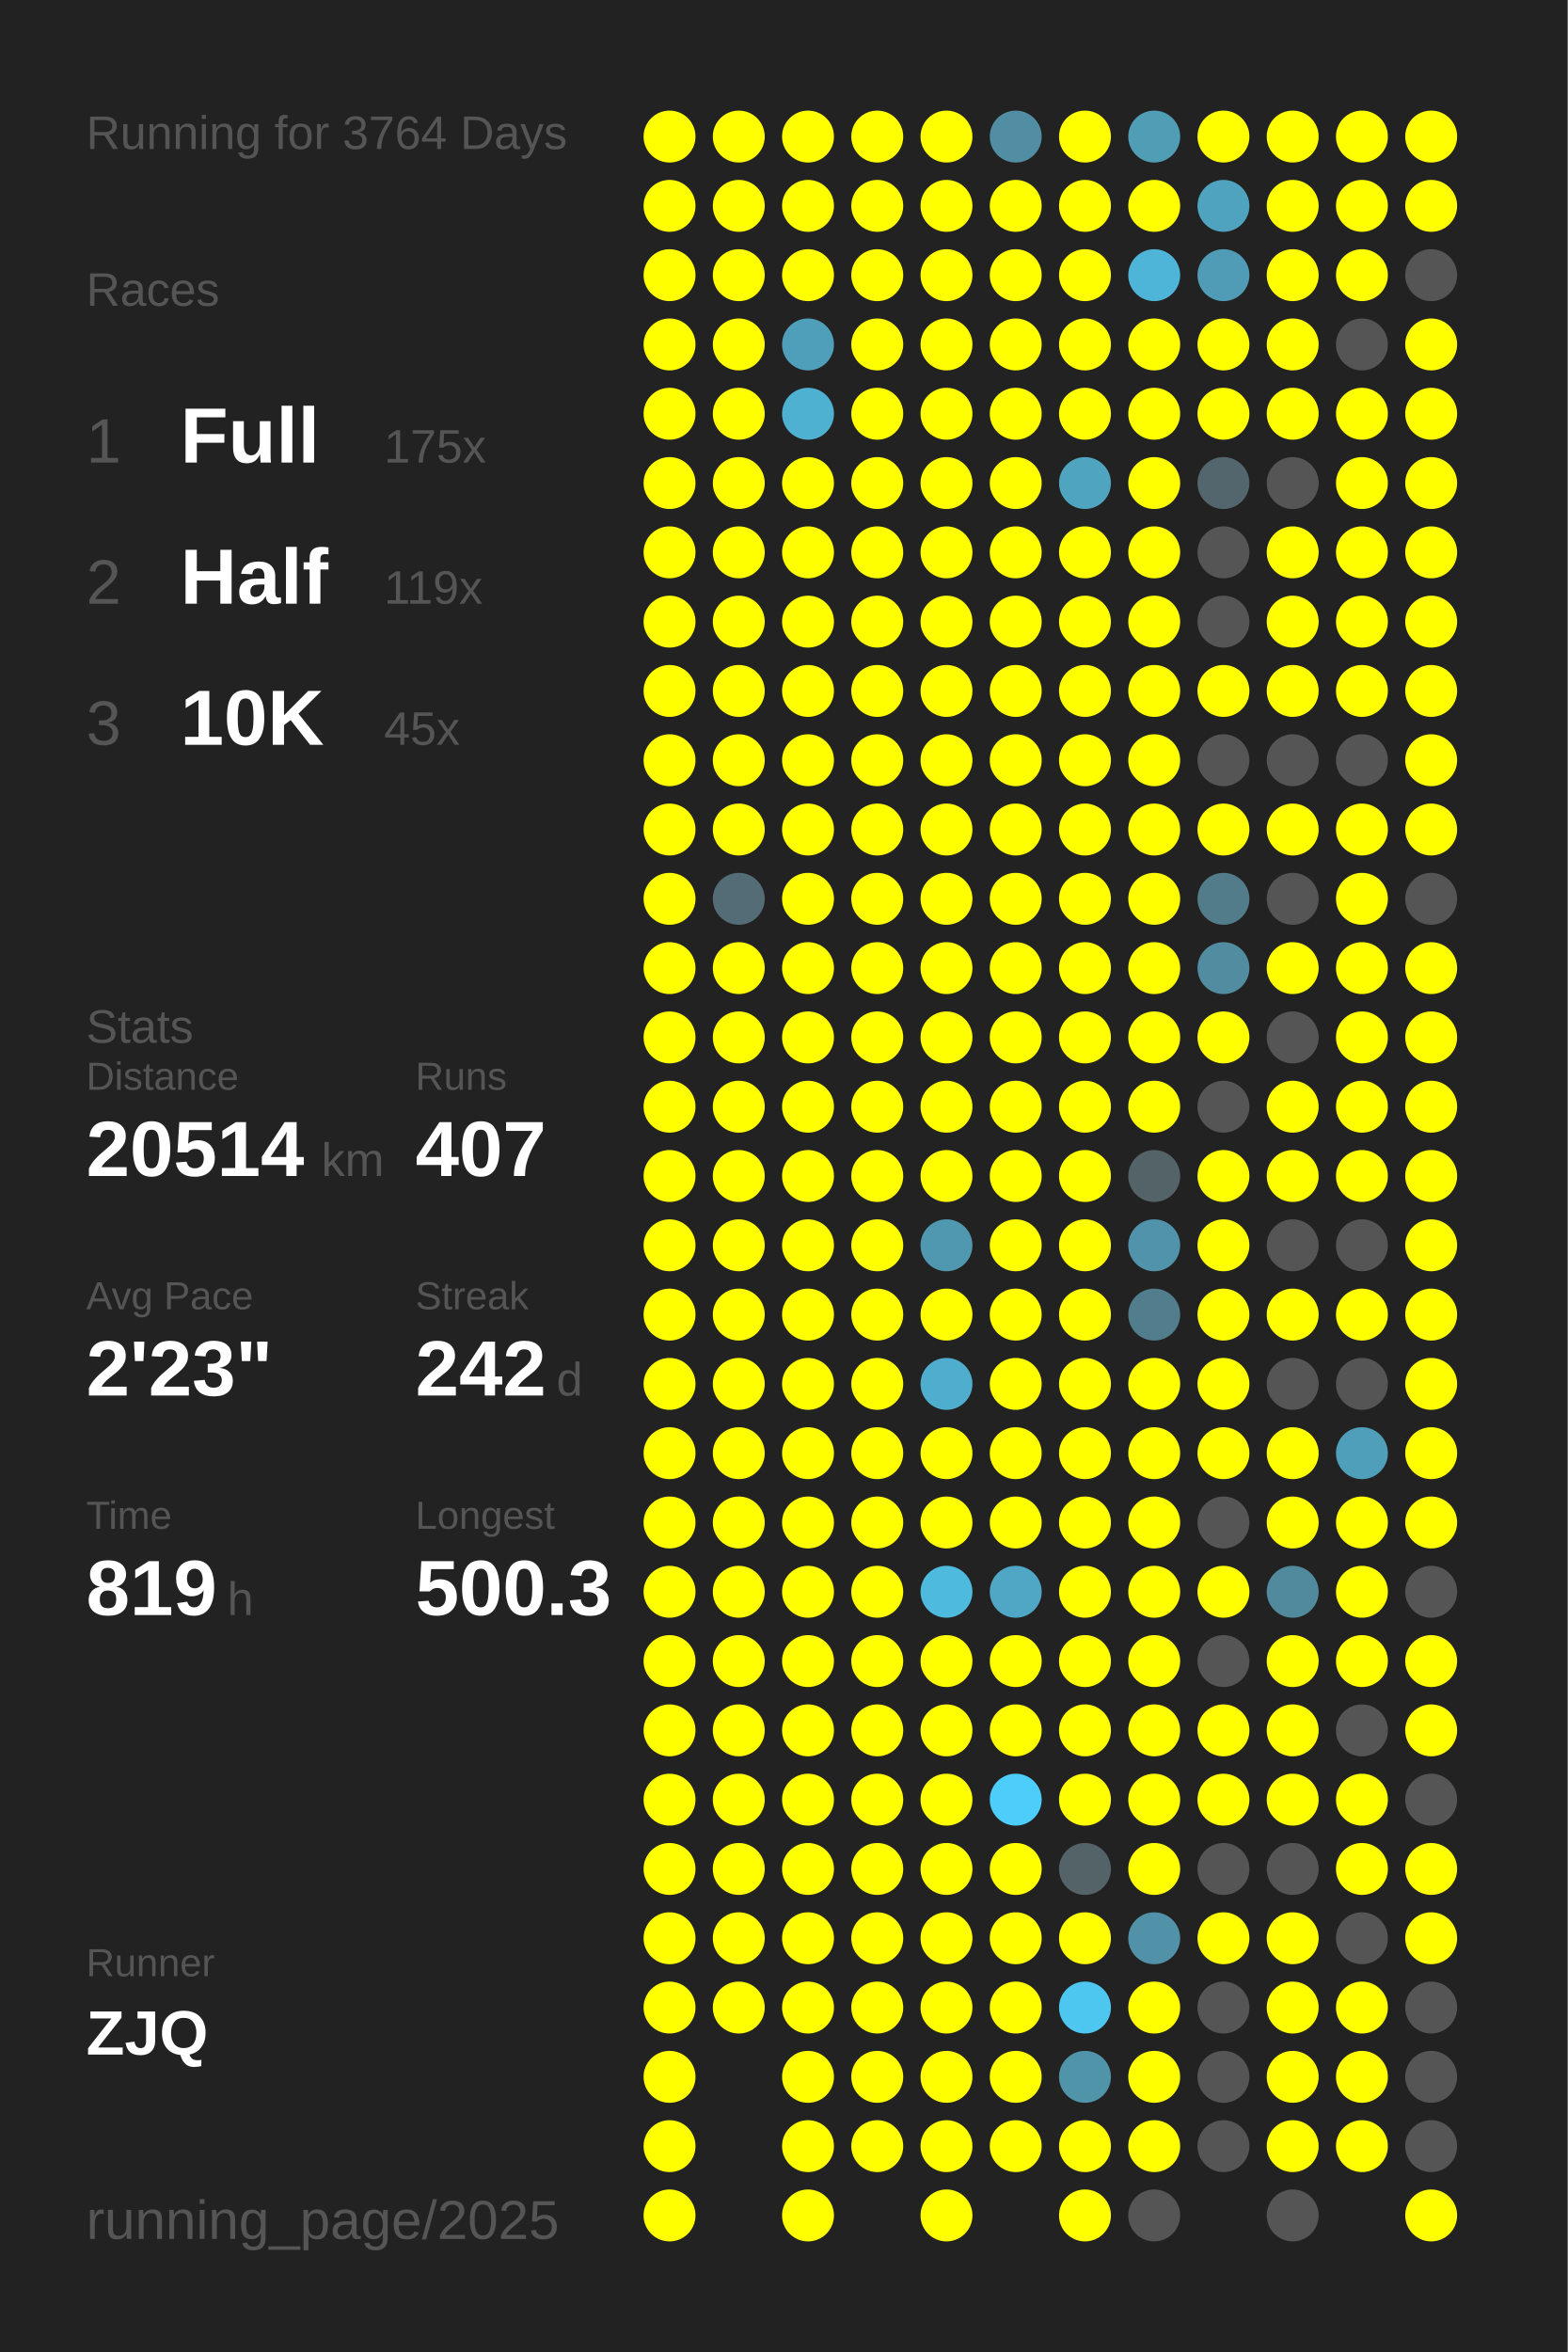
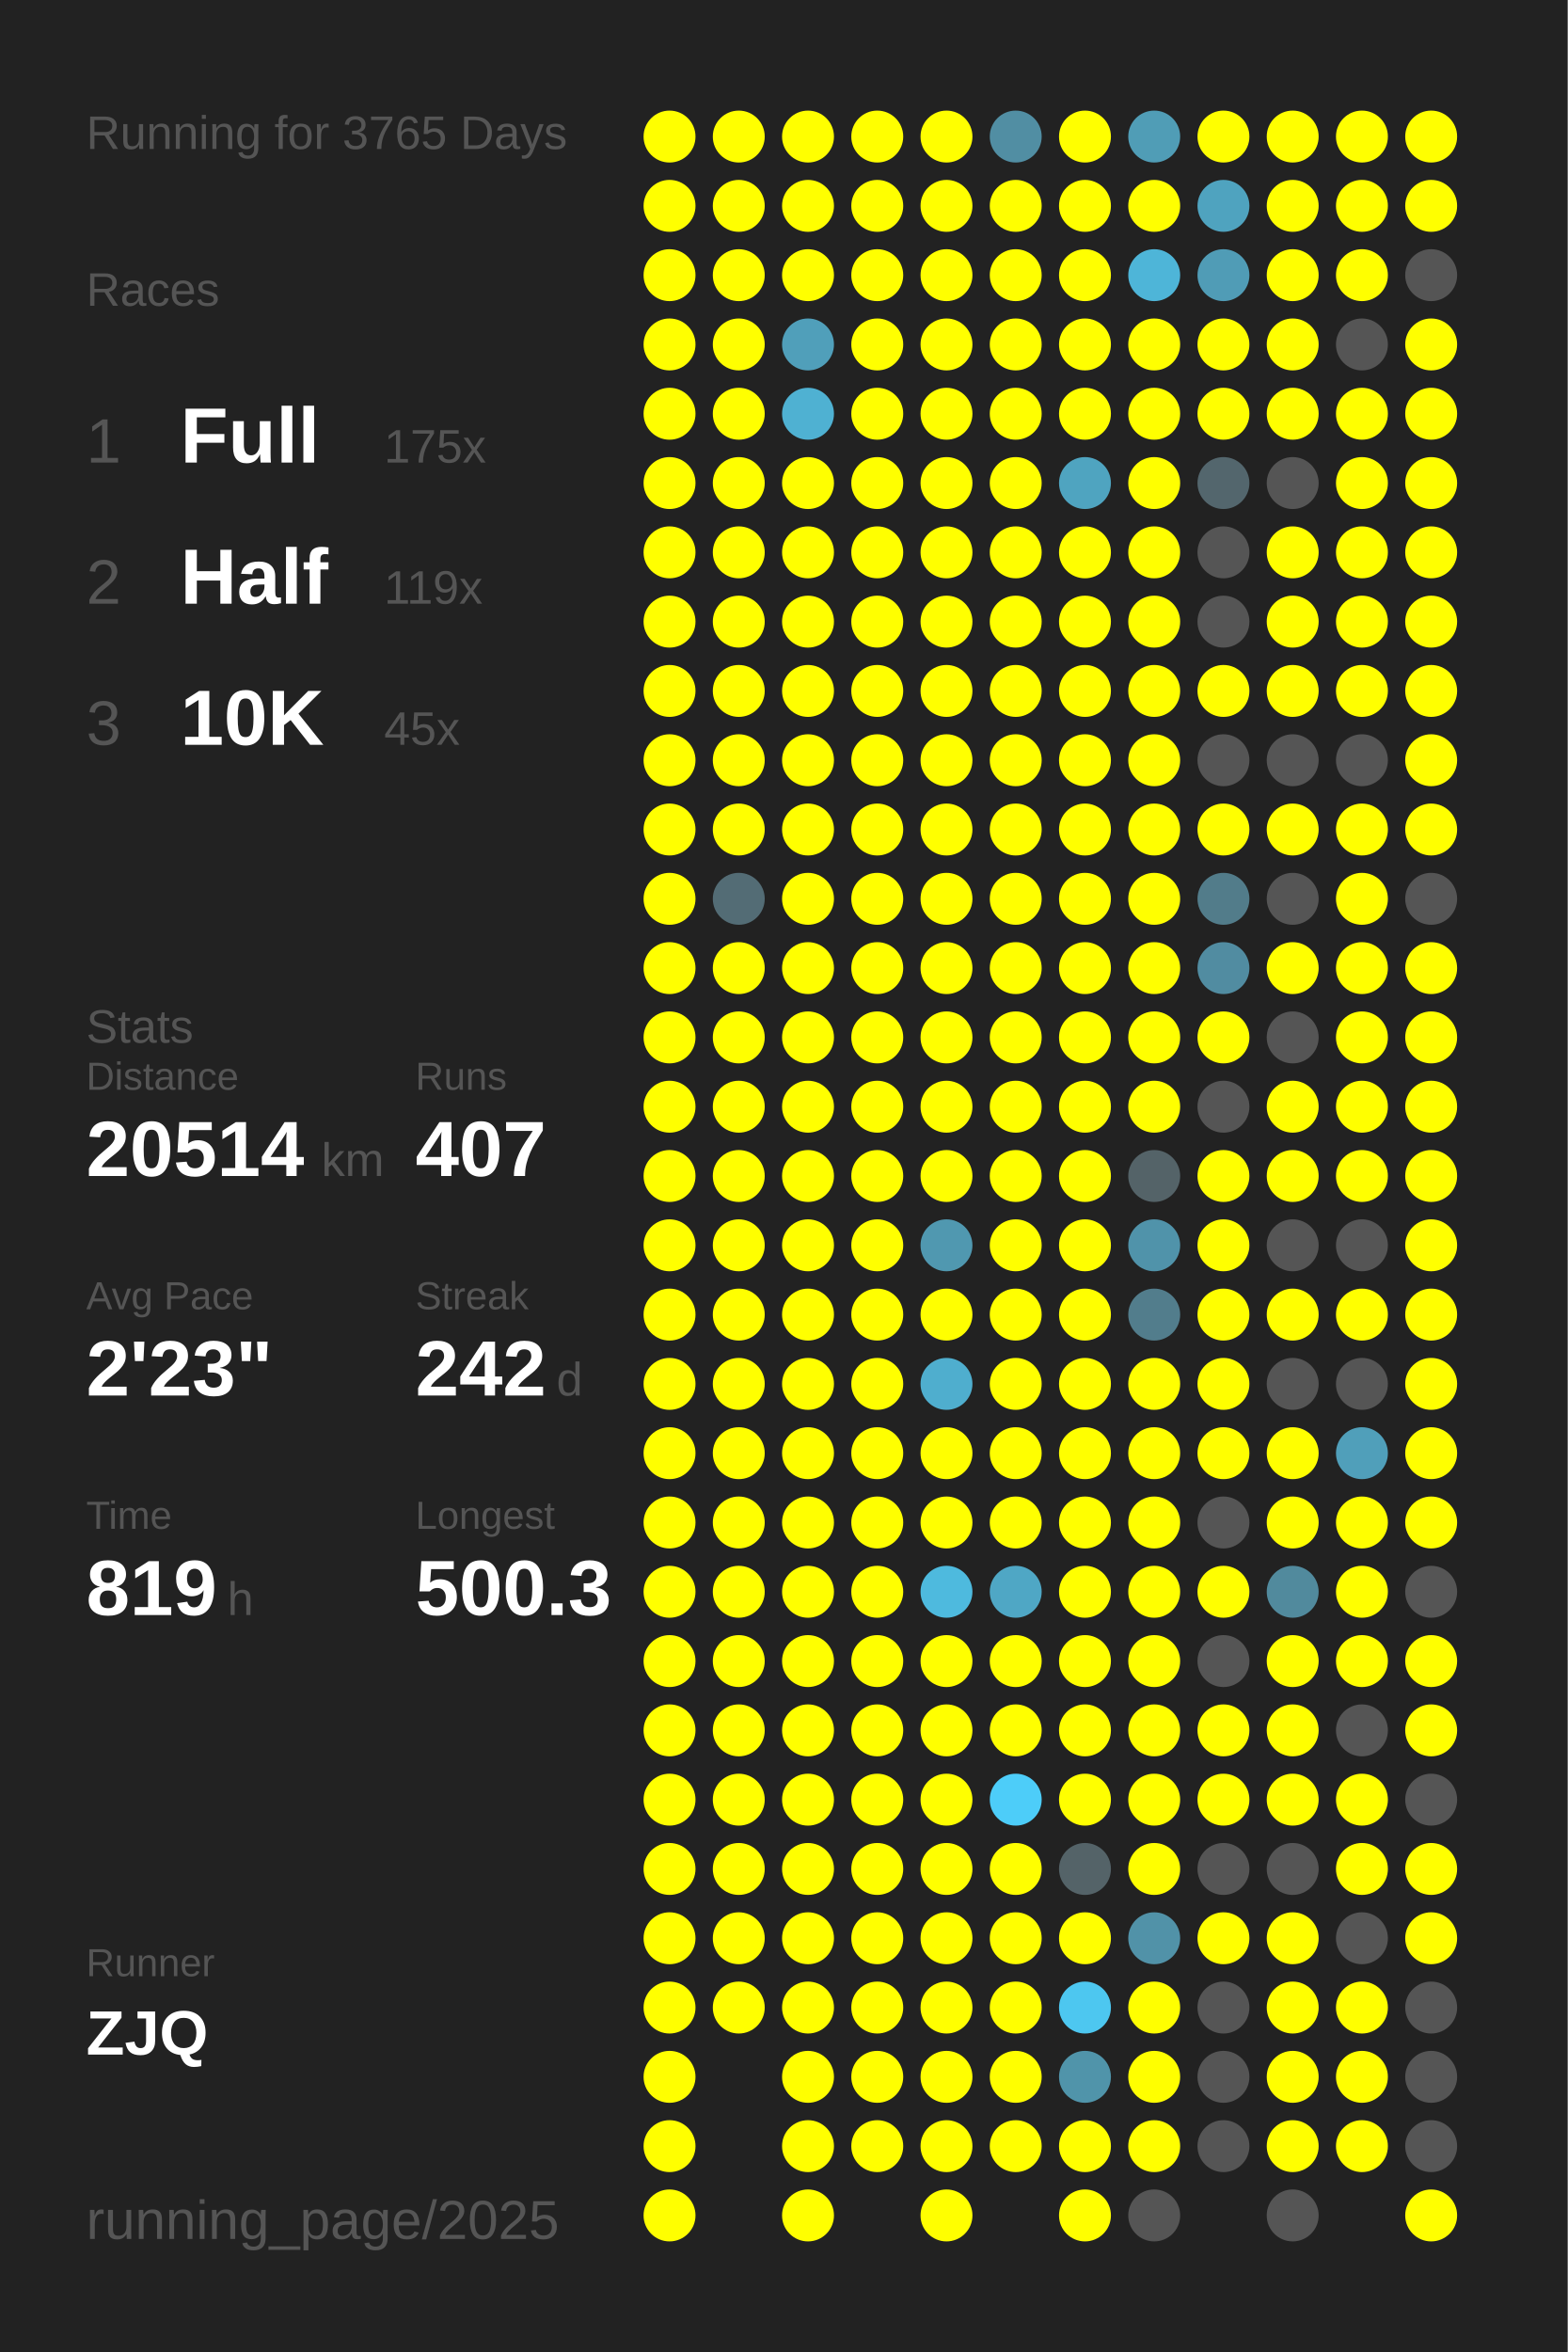
<svg xmlns="http://www.w3.org/2000/svg" baseProfile="full" height="300mm" version="1.1" viewBox="0,0,200,300" width="200mm">
  <defs />
  <rect fill="#222222" height="300" width="200" x="0" y="0" />
-   <text fill="#555555" style="font-size:6px; font-family:Arial;" x="11" y="19">Running for 3764 Days</text>
+   <text fill="#555555" style="font-size:6px; font-family:Arial;" x="11" y="19">Running for 3765 Days</text>
  <text fill="#555555" style="font-size:6px; font-family:Arial;" x="11" y="39">Races</text>
  <text fill="#555555" style="font-size:8px; font-family:Arial;" x="11" y="59">1</text>
  <text fill="#FFFFFF" style="font-size:10px; font-family:Arial; font-weight:bold;" x="23" y="59">Full</text>
  <text fill="#555555" style="font-size:6px; font-family:Arial;" x="49" y="59">175x</text>
  <text fill="#555555" style="font-size:8px; font-family:Arial;" x="11" y="77">2</text>
  <text fill="#FFFFFF" style="font-size:10px; font-family:Arial; font-weight:bold;" x="23" y="77">Half</text>
  <text fill="#555555" style="font-size:6px; font-family:Arial;" x="49" y="77">119x</text>
  <text fill="#555555" style="font-size:8px; font-family:Arial;" x="11" y="95">3</text>
  <text fill="#FFFFFF" style="font-size:10px; font-family:Arial; font-weight:bold;" x="23" y="95">10K</text>
  <text fill="#555555" style="font-size:6px; font-family:Arial;" x="49" y="95">45x</text>
  <text fill="#555555" style="font-size:6px; font-family:Arial;" x="11" y="133">Stats</text>
  <text fill="#555555" style="font-size:5px; font-family:Arial;" x="11" y="139">Distance</text>
  <text fill="#FFFFFF" style="font-size:10px; font-family:Arial; font-weight:bold;" x="11" y="150">20514</text>
  <text fill="#555555" style="font-size:6px; font-family:Arial;" x="41" y="150">km</text>
  <text fill="#555555" style="font-size:5px; font-family:Arial;" x="53" y="139">Runs</text>
  <text fill="#FFFFFF" style="font-size:10px; font-family:Arial; font-weight:bold;" x="53" y="150">407</text>
  <text fill="#555555" style="font-size:5px; font-family:Arial;" x="11" y="167">Avg Pace</text>
  <text fill="#FFFFFF" style="font-size:10px; font-family:Arial; font-weight:bold;" x="11" y="178">2'23"</text>
  <text fill="#555555" style="font-size:5px; font-family:Arial;" x="53" y="167">Streak</text>
  <text fill="#FFFFFF" style="font-size:10px; font-family:Arial; font-weight:bold;" x="53" y="178">242</text>
  <text fill="#555555" style="font-size:6px; font-family:Arial;" x="71" y="178">d</text>
  <text fill="#555555" style="font-size:5px; font-family:Arial;" x="11" y="195">Time</text>
  <text fill="#FFFFFF" style="font-size:10px; font-family:Arial; font-weight:bold;" x="11" y="206">819</text>
  <text fill="#555555" style="font-size:6px; font-family:Arial;" x="29" y="206">h</text>
  <text fill="#555555" style="font-size:5px; font-family:Arial;" x="53" y="195">Longest</text>
  <text fill="#FFFFFF" style="font-size:10px; font-family:Arial; font-weight:bold;" x="53" y="206">500.3</text>
  <text fill="#555555" style="font-size:5px; font-family:Arial;" x="11" y="252.065">Runner</text>
  <text fill="#FFFFFF" style="font-size:8px; font-family:Arial; font-weight:bold;" x="11" y="262.065">ZJQ</text>
  <text fill="#555555" style="font-size:7px; font-family:Arial;" x="11" y="285.581">running_page/2025</text>
  <circle cx="85.417" cy="17.419" fill="#FFFF00" r="3.312" />
  <circle cx="85.417" cy="26.258" fill="#FFFF00" r="3.312" />
  <circle cx="85.417" cy="35.097" fill="#FFFF00" r="3.312" />
  <circle cx="85.417" cy="43.935" fill="#FFFF00" r="3.312" />
  <circle cx="85.417" cy="52.774" fill="#FFFF00" r="3.312" />
  <circle cx="85.417" cy="61.613" fill="#FFFF00" r="3.312" />
  <circle cx="85.417" cy="70.452" fill="#FFFF00" r="3.312" />
  <circle cx="85.417" cy="79.29" fill="#FFFF00" r="3.312" />
  <circle cx="85.417" cy="88.129" fill="#FFFF00" r="3.312" />
  <circle cx="85.417" cy="96.968" fill="#FFFF00" r="3.312" />
  <circle cx="85.417" cy="105.806" fill="#FFFF00" r="3.312" />
  <circle cx="85.417" cy="114.645" fill="#FFFF00" r="3.312" />
  <circle cx="85.417" cy="123.484" fill="#FFFF00" r="3.312" />
  <circle cx="85.417" cy="132.323" fill="#FFFF00" r="3.312" />
  <circle cx="85.417" cy="141.161" fill="#FFFF00" r="3.312" />
  <circle cx="85.417" cy="150" fill="#FFFF00" r="3.312" />
  <circle cx="85.417" cy="158.839" fill="#FFFF00" r="3.312" />
  <circle cx="85.417" cy="167.677" fill="#FFFF00" r="3.312" />
  <circle cx="85.417" cy="176.516" fill="#FFFF00" r="3.312" />
  <circle cx="85.417" cy="185.355" fill="#FFFF00" r="3.312" />
  <circle cx="85.417" cy="194.194" fill="#FFFF00" r="3.312" />
  <circle cx="85.417" cy="203.032" fill="#FFFF00" r="3.312" />
  <circle cx="85.417" cy="211.871" fill="#FFFF00" r="3.312" />
  <circle cx="85.417" cy="220.71" fill="#FFFF00" r="3.312" />
  <circle cx="85.417" cy="229.548" fill="#FFFF00" r="3.312" />
  <circle cx="85.417" cy="238.387" fill="#FFFF00" r="3.312" />
  <circle cx="85.417" cy="247.226" fill="#FFFF00" r="3.312" />
  <circle cx="85.417" cy="256.065" fill="#FFFF00" r="3.312" />
  <circle cx="85.417" cy="264.903" fill="#FFFF00" r="3.312" />
  <circle cx="85.417" cy="273.742" fill="#FFFF00" r="3.312" />
  <circle cx="85.417" cy="282.581" fill="#FFFF00" r="3.312" />
  <circle cx="94.25" cy="17.419" fill="#FFFF00" r="3.312" />
  <circle cx="94.25" cy="26.258" fill="#FFFF00" r="3.312" />
  <circle cx="94.25" cy="35.097" fill="#FFFF00" r="3.312" />
  <circle cx="94.25" cy="43.935" fill="#FFFF00" r="3.312" />
  <circle cx="94.25" cy="52.774" fill="#FFFF00" r="3.312" />
  <circle cx="94.25" cy="61.613" fill="#FFFF00" r="3.312" />
  <circle cx="94.25" cy="70.452" fill="#FFFF00" r="3.312" />
  <circle cx="94.25" cy="79.29" fill="#FFFF00" r="3.312" />
  <circle cx="94.25" cy="88.129" fill="#FFFF00" r="3.312" />
  <circle cx="94.25" cy="96.968" fill="#FFFF00" r="3.312" />
  <circle cx="94.25" cy="105.806" fill="#FFFF00" r="3.312" />
  <circle cx="94.25" cy="114.645" fill="#536c75" r="3.312" />
  <circle cx="94.25" cy="123.484" fill="#FFFF00" r="3.312" />
  <circle cx="94.25" cy="132.323" fill="#FFFF00" r="3.312" />
  <circle cx="94.25" cy="141.161" fill="#FFFF00" r="3.312" />
  <circle cx="94.25" cy="150" fill="#FFFF00" r="3.312" />
  <circle cx="94.25" cy="158.839" fill="#FFFF00" r="3.312" />
  <circle cx="94.25" cy="167.677" fill="#FFFF00" r="3.312" />
  <circle cx="94.25" cy="176.516" fill="#FFFF00" r="3.312" />
  <circle cx="94.25" cy="185.355" fill="#FFFF00" r="3.312" />
  <circle cx="94.25" cy="194.194" fill="#FFFF00" r="3.312" />
  <circle cx="94.25" cy="203.032" fill="#FFFF00" r="3.312" />
  <circle cx="94.25" cy="211.871" fill="#FFFF00" r="3.312" />
  <circle cx="94.25" cy="220.71" fill="#FFFF00" r="3.312" />
  <circle cx="94.25" cy="229.548" fill="#FFFF00" r="3.312" />
  <circle cx="94.25" cy="238.387" fill="#FFFF00" r="3.312" />
  <circle cx="94.25" cy="247.226" fill="#FFFF00" r="3.312" />
  <circle cx="94.25" cy="256.065" fill="#FFFF00" r="3.312" />
  <circle cx="103.083" cy="17.419" fill="#FFFF00" r="3.312" />
  <circle cx="103.083" cy="26.258" fill="#FFFF00" r="3.312" />
  <circle cx="103.083" cy="35.097" fill="#FFFF00" r="3.312" />
  <circle cx="103.083" cy="43.935" fill="#509fba" r="3.312" />
  <circle cx="103.083" cy="52.774" fill="#4fb1d2" r="3.312" />
  <circle cx="103.083" cy="61.613" fill="#FFFF00" r="3.312" />
  <circle cx="103.083" cy="70.452" fill="#FFFF00" r="3.312" />
  <circle cx="103.083" cy="79.29" fill="#FFFF00" r="3.312" />
  <circle cx="103.083" cy="88.129" fill="#FFFF00" r="3.312" />
  <circle cx="103.083" cy="96.968" fill="#FFFF00" r="3.312" />
  <circle cx="103.083" cy="105.806" fill="#FFFF00" r="3.312" />
  <circle cx="103.083" cy="114.645" fill="#FFFF00" r="3.312" />
  <circle cx="103.083" cy="123.484" fill="#FFFF00" r="3.312" />
  <circle cx="103.083" cy="132.323" fill="#FFFF00" r="3.312" />
  <circle cx="103.083" cy="141.161" fill="#FFFF00" r="3.312" />
  <circle cx="103.083" cy="150" fill="#FFFF00" r="3.312" />
  <circle cx="103.083" cy="158.839" fill="#FFFF00" r="3.312" />
  <circle cx="103.083" cy="167.677" fill="#FFFF00" r="3.312" />
  <circle cx="103.083" cy="176.516" fill="#FFFF00" r="3.312" />
  <circle cx="103.083" cy="185.355" fill="#FFFF00" r="3.312" />
  <circle cx="103.083" cy="194.194" fill="#FFFF00" r="3.312" />
  <circle cx="103.083" cy="203.032" fill="#FFFF00" r="3.312" />
  <circle cx="103.083" cy="211.871" fill="#FFFF00" r="3.312" />
  <circle cx="103.083" cy="220.71" fill="#FFFF00" r="3.312" />
  <circle cx="103.083" cy="229.548" fill="#FFFF00" r="3.312" />
  <circle cx="103.083" cy="238.387" fill="#FFFF00" r="3.312" />
  <circle cx="103.083" cy="247.226" fill="#FFFF00" r="3.312" />
  <circle cx="103.083" cy="256.065" fill="#FFFF00" r="3.312" />
  <circle cx="103.083" cy="264.903" fill="#FFFF00" r="3.312" />
  <circle cx="103.083" cy="273.742" fill="#FFFF00" r="3.312" />
  <circle cx="103.083" cy="282.581" fill="#FFFF00" r="3.312" />
  <circle cx="111.917" cy="17.419" fill="#FFFF00" r="3.312" />
  <circle cx="111.917" cy="26.258" fill="#FFFF00" r="3.312" />
  <circle cx="111.917" cy="35.097" fill="#FFFF00" r="3.312" />
  <circle cx="111.917" cy="43.935" fill="#FFFF00" r="3.312" />
  <circle cx="111.917" cy="52.774" fill="#FFFF00" r="3.312" />
  <circle cx="111.917" cy="61.613" fill="#FFFF00" r="3.312" />
  <circle cx="111.917" cy="70.452" fill="#FFFF00" r="3.312" />
  <circle cx="111.917" cy="79.29" fill="#FFFF00" r="3.312" />
  <circle cx="111.917" cy="88.129" fill="#FFFF00" r="3.312" />
  <circle cx="111.917" cy="96.968" fill="#FFFF00" r="3.312" />
  <circle cx="111.917" cy="105.806" fill="#FFFF00" r="3.312" />
  <circle cx="111.917" cy="114.645" fill="#FFFF00" r="3.312" />
  <circle cx="111.917" cy="123.484" fill="#FFFF00" r="3.312" />
  <circle cx="111.917" cy="132.323" fill="#FFFF00" r="3.312" />
  <circle cx="111.917" cy="141.161" fill="#FFFF00" r="3.312" />
  <circle cx="111.917" cy="150" fill="#FFFF00" r="3.312" />
  <circle cx="111.917" cy="158.839" fill="#FFFF00" r="3.312" />
  <circle cx="111.917" cy="167.677" fill="#FFFF00" r="3.312" />
  <circle cx="111.917" cy="176.516" fill="#FFFF00" r="3.312" />
  <circle cx="111.917" cy="185.355" fill="#FFFF00" r="3.312" />
  <circle cx="111.917" cy="194.194" fill="#FFFF00" r="3.312" />
  <circle cx="111.917" cy="203.032" fill="#FFFF00" r="3.312" />
  <circle cx="111.917" cy="211.871" fill="#FFFF00" r="3.312" />
  <circle cx="111.917" cy="220.71" fill="#FFFF00" r="3.312" />
  <circle cx="111.917" cy="229.548" fill="#FFFF00" r="3.312" />
  <circle cx="111.917" cy="238.387" fill="#FFFF00" r="3.312" />
  <circle cx="111.917" cy="247.226" fill="#FFFF00" r="3.312" />
  <circle cx="111.917" cy="256.065" fill="#FFFF00" r="3.312" />
  <circle cx="111.917" cy="264.903" fill="#FFFF00" r="3.312" />
  <circle cx="111.917" cy="273.742" fill="#FFFF00" r="3.312" />
  <circle cx="120.75" cy="17.419" fill="#FFFF00" r="3.312" />
  <circle cx="120.75" cy="26.258" fill="#FFFF00" r="3.312" />
  <circle cx="120.75" cy="35.097" fill="#FFFF00" r="3.312" />
  <circle cx="120.75" cy="43.935" fill="#FFFF00" r="3.312" />
  <circle cx="120.75" cy="52.774" fill="#FFFF00" r="3.312" />
  <circle cx="120.75" cy="61.613" fill="#FFFF00" r="3.312" />
  <circle cx="120.75" cy="70.452" fill="#FFFF00" r="3.312" />
  <circle cx="120.75" cy="79.29" fill="#FFFF00" r="3.312" />
  <circle cx="120.75" cy="88.129" fill="#FFFF00" r="3.312" />
  <circle cx="120.75" cy="96.968" fill="#FFFF00" r="3.312" />
  <circle cx="120.75" cy="105.806" fill="#FFFF00" r="3.312" />
  <circle cx="120.75" cy="114.645" fill="#FFFF00" r="3.312" />
  <circle cx="120.75" cy="123.484" fill="#FFFF00" r="3.312" />
  <circle cx="120.75" cy="132.323" fill="#FFFF00" r="3.312" />
  <circle cx="120.75" cy="141.161" fill="#FFFF00" r="3.312" />
  <circle cx="120.75" cy="150" fill="#FFFF00" r="3.312" />
  <circle cx="120.75" cy="158.839" fill="#5098b0" r="3.312" />
  <circle cx="120.75" cy="167.677" fill="#FFFF00" r="3.312" />
  <circle cx="120.75" cy="176.516" fill="#4faece" r="3.312" />
  <circle cx="120.75" cy="185.355" fill="#FFFF00" r="3.312" />
  <circle cx="120.75" cy="194.194" fill="#FFFF00" r="3.312" />
  <circle cx="120.75" cy="203.032" fill="#4ebade" r="3.312" />
  <circle cx="120.75" cy="211.871" fill="#FFFF00" r="3.312" />
  <circle cx="120.75" cy="220.71" fill="#FFFF00" r="3.312" />
  <circle cx="120.75" cy="229.548" fill="#FFFF00" r="3.312" />
  <circle cx="120.75" cy="238.387" fill="#FFFF00" r="3.312" />
  <circle cx="120.75" cy="247.226" fill="#FFFF00" r="3.312" />
  <circle cx="120.75" cy="256.065" fill="#FFFF00" r="3.312" />
  <circle cx="120.75" cy="264.903" fill="#FFFF00" r="3.312" />
  <circle cx="120.75" cy="273.742" fill="#FFFF00" r="3.312" />
  <circle cx="120.75" cy="282.581" fill="#FFFF00" r="3.312" />
  <circle cx="129.583" cy="17.419" fill="#518ea3" r="3.312" />
  <circle cx="129.583" cy="26.258" fill="#FFFF00" r="3.312" />
  <circle cx="129.583" cy="35.097" fill="#FFFF00" r="3.312" />
  <circle cx="129.583" cy="43.935" fill="#FFFF00" r="3.312" />
  <circle cx="129.583" cy="52.774" fill="#FFFF00" r="3.312" />
  <circle cx="129.583" cy="61.613" fill="#FFFF00" r="3.312" />
  <circle cx="129.583" cy="70.452" fill="#FFFF00" r="3.312" />
  <circle cx="129.583" cy="79.29" fill="#FFFF00" r="3.312" />
  <circle cx="129.583" cy="88.129" fill="#FFFF00" r="3.312" />
  <circle cx="129.583" cy="96.968" fill="#FFFF00" r="3.312" />
  <circle cx="129.583" cy="105.806" fill="#FFFF00" r="3.312" />
  <circle cx="129.583" cy="114.645" fill="#FFFF00" r="3.312" />
  <circle cx="129.583" cy="123.484" fill="#FFFF00" r="3.312" />
  <circle cx="129.583" cy="132.323" fill="#FFFF00" r="3.312" />
  <circle cx="129.583" cy="141.161" fill="#FFFF00" r="3.312" />
  <circle cx="129.583" cy="150" fill="#FFFF00" r="3.312" />
  <circle cx="129.583" cy="158.839" fill="#FFFF00" r="3.312" />
  <circle cx="129.583" cy="167.677" fill="#FFFF00" r="3.312" />
  <circle cx="129.583" cy="176.516" fill="#FFFF00" r="3.312" />
  <circle cx="129.583" cy="185.355" fill="#FFFF00" r="3.312" />
  <circle cx="129.583" cy="194.194" fill="#FFFF00" r="3.312" />
  <circle cx="129.583" cy="203.032" fill="#4fa7c5" r="3.312" />
  <circle cx="129.583" cy="211.871" fill="#FFFF00" r="3.312" />
  <circle cx="129.583" cy="220.71" fill="#FFFF00" r="3.312" />
  <circle cx="129.583" cy="229.548" fill="#4dcdf9" r="3.312" />
  <circle cx="129.583" cy="238.387" fill="#FFFF00" r="3.312" />
  <circle cx="129.583" cy="247.226" fill="#FFFF00" r="3.312" />
  <circle cx="129.583" cy="256.065" fill="#FFFF00" r="3.312" />
  <circle cx="129.583" cy="264.903" fill="#FFFF00" r="3.312" />
  <circle cx="129.583" cy="273.742" fill="#FFFF00" r="3.312" />
  <circle cx="138.417" cy="17.419" fill="#FFFF00" r="3.312" />
  <circle cx="138.417" cy="26.258" fill="#FFFF00" r="3.312" />
  <circle cx="138.417" cy="35.097" fill="#FFFF00" r="3.312" />
  <circle cx="138.417" cy="43.935" fill="#FFFF00" r="3.312" />
  <circle cx="138.417" cy="52.774" fill="#FFFF00" r="3.312" />
  <circle cx="138.417" cy="61.613" fill="#4fa4c0" r="3.312" />
  <circle cx="138.417" cy="70.452" fill="#FFFF00" r="3.312" />
  <circle cx="138.417" cy="79.29" fill="#FFFF00" r="3.312" />
  <circle cx="138.417" cy="88.129" fill="#FFFF00" r="3.312" />
  <circle cx="138.417" cy="96.968" fill="#FFFF00" r="3.312" />
  <circle cx="138.417" cy="105.806" fill="#FFFF00" r="3.312" />
  <circle cx="138.417" cy="114.645" fill="#FFFF00" r="3.312" />
  <circle cx="138.417" cy="123.484" fill="#FFFF00" r="3.312" />
  <circle cx="138.417" cy="132.323" fill="#FFFF00" r="3.312" />
  <circle cx="138.417" cy="141.161" fill="#FFFF00" r="3.312" />
  <circle cx="138.417" cy="150" fill="#FFFF00" r="3.312" />
  <circle cx="138.417" cy="158.839" fill="#FFFF00" r="3.312" />
  <circle cx="138.417" cy="167.677" fill="#FFFF00" r="3.312" />
  <circle cx="138.417" cy="176.516" fill="#FFFF00" r="3.312" />
  <circle cx="138.417" cy="185.355" fill="#FFFF00" r="3.312" />
  <circle cx="138.417" cy="194.194" fill="#FFFF00" r="3.312" />
  <circle cx="138.417" cy="203.032" fill="#FFFF00" r="3.312" />
  <circle cx="138.417" cy="211.871" fill="#FFFF00" r="3.312" />
  <circle cx="138.417" cy="220.71" fill="#FFFF00" r="3.312" />
  <circle cx="138.417" cy="229.548" fill="#FFFF00" r="3.312" />
  <circle cx="138.417" cy="238.387" fill="#546368" r="3.312" />
  <circle cx="138.417" cy="247.226" fill="#FFFF00" r="3.312" />
  <circle cx="138.417" cy="256.065" fill="#4dc7f0" r="3.312" />
  <circle cx="138.417" cy="264.903" fill="#5094aa" r="3.312" />
  <circle cx="138.417" cy="273.742" fill="#FFFF00" r="3.312" />
  <circle cx="138.417" cy="282.581" fill="#FFFF00" r="3.312" />
  <circle cx="147.25" cy="17.419" fill="#509db6" r="3.312" />
  <circle cx="147.25" cy="26.258" fill="#FFFF00" r="3.312" />
  <circle cx="147.25" cy="35.097" fill="#4eb5d8" r="3.312" />
  <circle cx="147.25" cy="43.935" fill="#FFFF00" r="3.312" />
  <circle cx="147.25" cy="52.774" fill="#FFFF00" r="3.312" />
  <circle cx="147.25" cy="61.613" fill="#FFFF00" r="3.312" />
  <circle cx="147.25" cy="70.452" fill="#FFFF00" r="3.312" />
  <circle cx="147.25" cy="79.29" fill="#FFFF00" r="3.312" />
  <circle cx="147.25" cy="88.129" fill="#FFFF00" r="3.312" />
  <circle cx="147.25" cy="96.968" fill="#FFFF00" r="3.312" />
  <circle cx="147.25" cy="105.806" fill="#FFFF00" r="3.312" />
  <circle cx="147.25" cy="114.645" fill="#FFFF00" r="3.312" />
  <circle cx="147.25" cy="123.484" fill="#FFFF00" r="3.312" />
  <circle cx="147.25" cy="132.323" fill="#FFFF00" r="3.312" />
  <circle cx="147.25" cy="141.161" fill="#FFFF00" r="3.312" />
  <circle cx="147.25" cy="150" fill="#546368" r="3.312" />
  <circle cx="147.25" cy="158.839" fill="#5093aa" r="3.312" />
  <circle cx="147.25" cy="167.677" fill="#527d8c" r="3.312" />
  <circle cx="147.25" cy="176.516" fill="#FFFF00" r="3.312" />
  <circle cx="147.25" cy="185.355" fill="#FFFF00" r="3.312" />
  <circle cx="147.25" cy="194.194" fill="#FFFF00" r="3.312" />
  <circle cx="147.25" cy="203.032" fill="#FFFF00" r="3.312" />
  <circle cx="147.25" cy="211.871" fill="#FFFF00" r="3.312" />
  <circle cx="147.25" cy="220.71" fill="#FFFF00" r="3.312" />
  <circle cx="147.25" cy="229.548" fill="#FFFF00" r="3.312" />
  <circle cx="147.25" cy="238.387" fill="#FFFF00" r="3.312" />
  <circle cx="147.25" cy="247.226" fill="#5192a8" r="3.312" />
  <circle cx="147.25" cy="256.065" fill="#FFFF00" r="3.312" />
  <circle cx="147.25" cy="264.903" fill="#FFFF00" r="3.312" />
  <circle cx="147.25" cy="273.742" fill="#FFFF00" r="3.312" />
  <circle cx="147.25" cy="282.581" fill="#555555" r="3.312" />
  <circle cx="156.083" cy="17.419" fill="#FFFF00" r="3.312" />
  <circle cx="156.083" cy="26.258" fill="#4fa3bf" r="3.312" />
  <circle cx="156.083" cy="35.097" fill="#509cb6" r="3.312" />
  <circle cx="156.083" cy="43.935" fill="#FFFF00" r="3.312" />
  <circle cx="156.083" cy="52.774" fill="#FFFF00" r="3.312" />
  <circle cx="156.083" cy="61.613" fill="#53666d" r="3.312" />
  <circle cx="156.083" cy="70.452" fill="#555555" r="3.312" />
  <circle cx="156.083" cy="79.29" fill="#555555" r="3.312" />
  <circle cx="156.083" cy="88.129" fill="#FFFF00" r="3.312" />
  <circle cx="156.083" cy="96.968" fill="#555555" r="3.312" />
  <circle cx="156.083" cy="105.806" fill="#FFFF00" r="3.312" />
  <circle cx="156.083" cy="114.645" fill="#527c8a" r="3.312" />
  <circle cx="156.083" cy="123.484" fill="#518ca1" r="3.312" />
  <circle cx="156.083" cy="132.323" fill="#FFFF00" r="3.312" />
  <circle cx="156.083" cy="141.161" fill="#555555" r="3.312" />
  <circle cx="156.083" cy="150" fill="#FFFF00" r="3.312" />
  <circle cx="156.083" cy="158.839" fill="#FFFF00" r="3.312" />
  <circle cx="156.083" cy="167.677" fill="#FFFF00" r="3.312" />
  <circle cx="156.083" cy="176.516" fill="#FFFF00" r="3.312" />
  <circle cx="156.083" cy="185.355" fill="#FFFF00" r="3.312" />
  <circle cx="156.083" cy="194.194" fill="#555555" r="3.312" />
  <circle cx="156.083" cy="203.032" fill="#FFFF00" r="3.312" />
  <circle cx="156.083" cy="211.871" fill="#555555" r="3.312" />
  <circle cx="156.083" cy="220.71" fill="#FFFF00" r="3.312" />
  <circle cx="156.083" cy="229.548" fill="#FFFF00" r="3.312" />
  <circle cx="156.083" cy="238.387" fill="#555555" r="3.312" />
  <circle cx="156.083" cy="247.226" fill="#FFFF00" r="3.312" />
  <circle cx="156.083" cy="256.065" fill="#555555" r="3.312" />
  <circle cx="156.083" cy="264.903" fill="#555555" r="3.312" />
  <circle cx="156.083" cy="273.742" fill="#555555" r="3.312" />
  <circle cx="164.917" cy="17.419" fill="#FFFF00" r="3.312" />
  <circle cx="164.917" cy="26.258" fill="#FFFF00" r="3.312" />
  <circle cx="164.917" cy="35.097" fill="#FFFF00" r="3.312" />
  <circle cx="164.917" cy="43.935" fill="#FFFF00" r="3.312" />
  <circle cx="164.917" cy="52.774" fill="#FFFF00" r="3.312" />
  <circle cx="164.917" cy="61.613" fill="#555555" r="3.312" />
  <circle cx="164.917" cy="70.452" fill="#FFFF00" r="3.312" />
  <circle cx="164.917" cy="79.29" fill="#FFFF00" r="3.312" />
  <circle cx="164.917" cy="88.129" fill="#FFFF00" r="3.312" />
  <circle cx="164.917" cy="96.968" fill="#555555" r="3.312" />
  <circle cx="164.917" cy="105.806" fill="#FFFF00" r="3.312" />
  <circle cx="164.917" cy="114.645" fill="#555555" r="3.312" />
  <circle cx="164.917" cy="123.484" fill="#FFFF00" r="3.312" />
  <circle cx="164.917" cy="132.323" fill="#555555" r="3.312" />
  <circle cx="164.917" cy="141.161" fill="#FFFF00" r="3.312" />
  <circle cx="164.917" cy="150" fill="#FFFF00" r="3.312" />
  <circle cx="164.917" cy="158.839" fill="#555555" r="3.312" />
  <circle cx="164.917" cy="167.677" fill="#FFFF00" r="3.312" />
  <circle cx="164.917" cy="176.516" fill="#555555" r="3.312" />
  <circle cx="164.917" cy="185.355" fill="#FFFF00" r="3.312" />
  <circle cx="164.917" cy="194.194" fill="#FFFF00" r="3.312" />
  <circle cx="164.917" cy="203.032" fill="#518a9d" r="3.312" />
  <circle cx="164.917" cy="211.871" fill="#FFFF00" r="3.312" />
  <circle cx="164.917" cy="220.71" fill="#FFFF00" r="3.312" />
  <circle cx="164.917" cy="229.548" fill="#FFFF00" r="3.312" />
  <circle cx="164.917" cy="238.387" fill="#555555" r="3.312" />
  <circle cx="164.917" cy="247.226" fill="#FFFF00" r="3.312" />
  <circle cx="164.917" cy="256.065" fill="#FFFF00" r="3.312" />
  <circle cx="164.917" cy="264.903" fill="#FFFF00" r="3.312" />
  <circle cx="164.917" cy="273.742" fill="#FFFF00" r="3.312" />
  <circle cx="164.917" cy="282.581" fill="#555555" r="3.312" />
  <circle cx="173.75" cy="17.419" fill="#FFFF00" r="3.312" />
  <circle cx="173.75" cy="26.258" fill="#FFFF00" r="3.312" />
  <circle cx="173.75" cy="35.097" fill="#FFFF00" r="3.312" />
  <circle cx="173.75" cy="43.935" fill="#555555" r="3.312" />
  <circle cx="173.75" cy="52.774" fill="#FFFF00" r="3.312" />
  <circle cx="173.75" cy="61.613" fill="#FFFF00" r="3.312" />
  <circle cx="173.75" cy="70.452" fill="#FFFF00" r="3.312" />
  <circle cx="173.75" cy="79.29" fill="#FFFF00" r="3.312" />
  <circle cx="173.75" cy="88.129" fill="#FFFF00" r="3.312" />
  <circle cx="173.75" cy="96.968" fill="#555555" r="3.312" />
  <circle cx="173.75" cy="105.806" fill="#FFFF00" r="3.312" />
  <circle cx="173.75" cy="114.645" fill="#FFFF00" r="3.312" />
  <circle cx="173.75" cy="123.484" fill="#FFFF00" r="3.312" />
  <circle cx="173.75" cy="132.323" fill="#FFFF00" r="3.312" />
  <circle cx="173.75" cy="141.161" fill="#FFFF00" r="3.312" />
  <circle cx="173.75" cy="150" fill="#FFFF00" r="3.312" />
  <circle cx="173.75" cy="158.839" fill="#555555" r="3.312" />
  <circle cx="173.75" cy="167.677" fill="#FFFF00" r="3.312" />
  <circle cx="173.75" cy="176.516" fill="#555555" r="3.312" />
  <circle cx="173.75" cy="185.355" fill="#509fba" r="3.312" />
  <circle cx="173.75" cy="194.194" fill="#FFFF00" r="3.312" />
  <circle cx="173.75" cy="203.032" fill="#FFFF00" r="3.312" />
  <circle cx="173.75" cy="211.871" fill="#FFFF00" r="3.312" />
  <circle cx="173.75" cy="220.71" fill="#555555" r="3.312" />
  <circle cx="173.75" cy="229.548" fill="#FFFF00" r="3.312" />
  <circle cx="173.75" cy="238.387" fill="#FFFF00" r="3.312" />
  <circle cx="173.75" cy="247.226" fill="#555555" r="3.312" />
  <circle cx="173.75" cy="256.065" fill="#FFFF00" r="3.312" />
  <circle cx="173.75" cy="264.903" fill="#FFFF00" r="3.312" />
  <circle cx="173.75" cy="273.742" fill="#FFFF00" r="3.312" />
  <circle cx="182.583" cy="17.419" fill="#FFFF00" r="3.312" />
  <circle cx="182.583" cy="26.258" fill="#FFFF00" r="3.312" />
  <circle cx="182.583" cy="35.097" fill="#555555" r="3.312" />
  <circle cx="182.583" cy="43.935" fill="#FFFF00" r="3.312" />
  <circle cx="182.583" cy="52.774" fill="#FFFF00" r="3.312" />
  <circle cx="182.583" cy="61.613" fill="#FFFF00" r="3.312" />
  <circle cx="182.583" cy="70.452" fill="#FFFF00" r="3.312" />
  <circle cx="182.583" cy="79.29" fill="#FFFF00" r="3.312" />
  <circle cx="182.583" cy="88.129" fill="#FFFF00" r="3.312" />
  <circle cx="182.583" cy="96.968" fill="#FFFF00" r="3.312" />
  <circle cx="182.583" cy="105.806" fill="#FFFF00" r="3.312" />
  <circle cx="182.583" cy="114.645" fill="#555555" r="3.312" />
  <circle cx="182.583" cy="123.484" fill="#FFFF00" r="3.312" />
  <circle cx="182.583" cy="132.323" fill="#FFFF00" r="3.312" />
  <circle cx="182.583" cy="141.161" fill="#FFFF00" r="3.312" />
  <circle cx="182.583" cy="150" fill="#FFFF00" r="3.312" />
  <circle cx="182.583" cy="158.839" fill="#FFFF00" r="3.312" />
  <circle cx="182.583" cy="167.677" fill="#FFFF00" r="3.312" />
  <circle cx="182.583" cy="176.516" fill="#FFFF00" r="3.312" />
  <circle cx="182.583" cy="185.355" fill="#FFFF00" r="3.312" />
  <circle cx="182.583" cy="194.194" fill="#FFFF00" r="3.312" />
  <circle cx="182.583" cy="203.032" fill="#555555" r="3.312" />
  <circle cx="182.583" cy="211.871" fill="#FFFF00" r="3.312" />
  <circle cx="182.583" cy="220.71" fill="#FFFF00" r="3.312" />
  <circle cx="182.583" cy="229.548" fill="#555555" r="3.312" />
  <circle cx="182.583" cy="238.387" fill="#FFFF00" r="3.312" />
  <circle cx="182.583" cy="247.226" fill="#FFFF00" r="3.312" />
  <circle cx="182.583" cy="256.065" fill="#555555" r="3.312" />
  <circle cx="182.583" cy="264.903" fill="#555555" r="3.312" />
  <circle cx="182.583" cy="273.742" fill="#555555" r="3.312" />
  <circle cx="182.583" cy="282.581" fill="#FFFF00" r="3.312" />
</svg>
